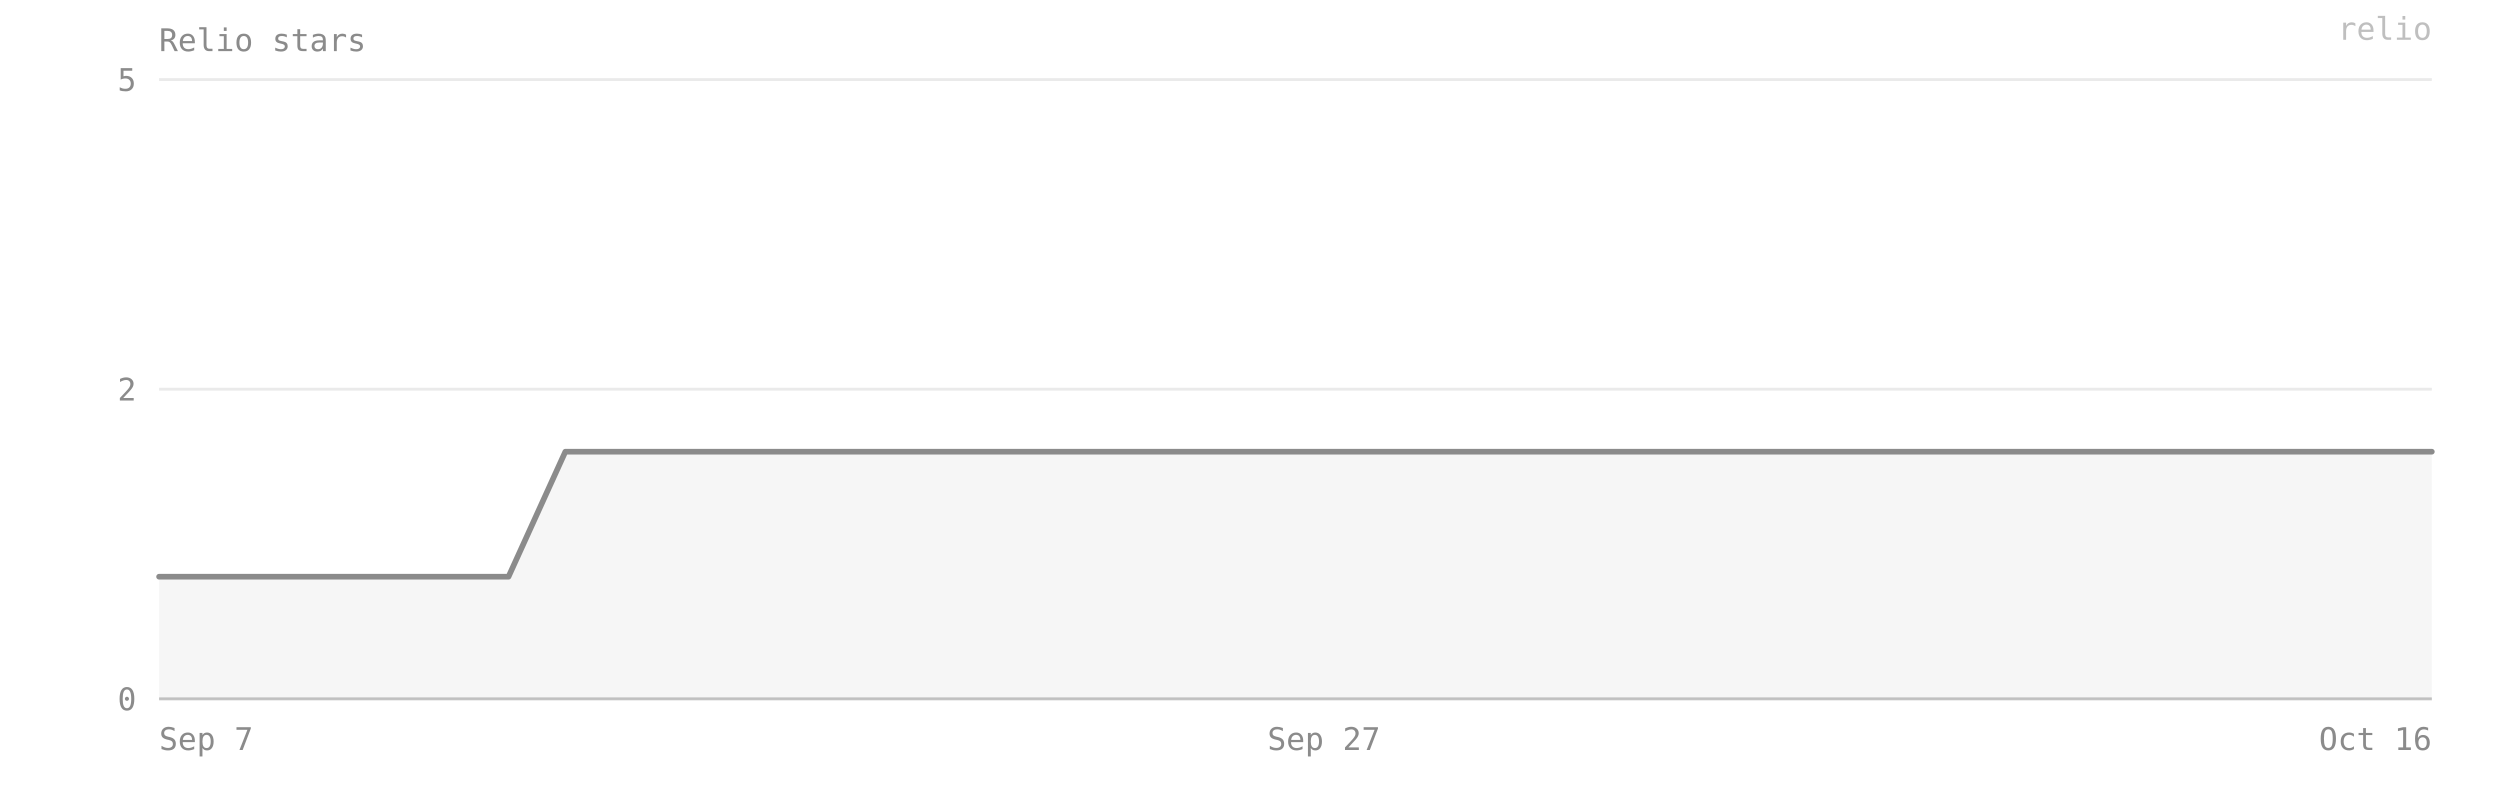
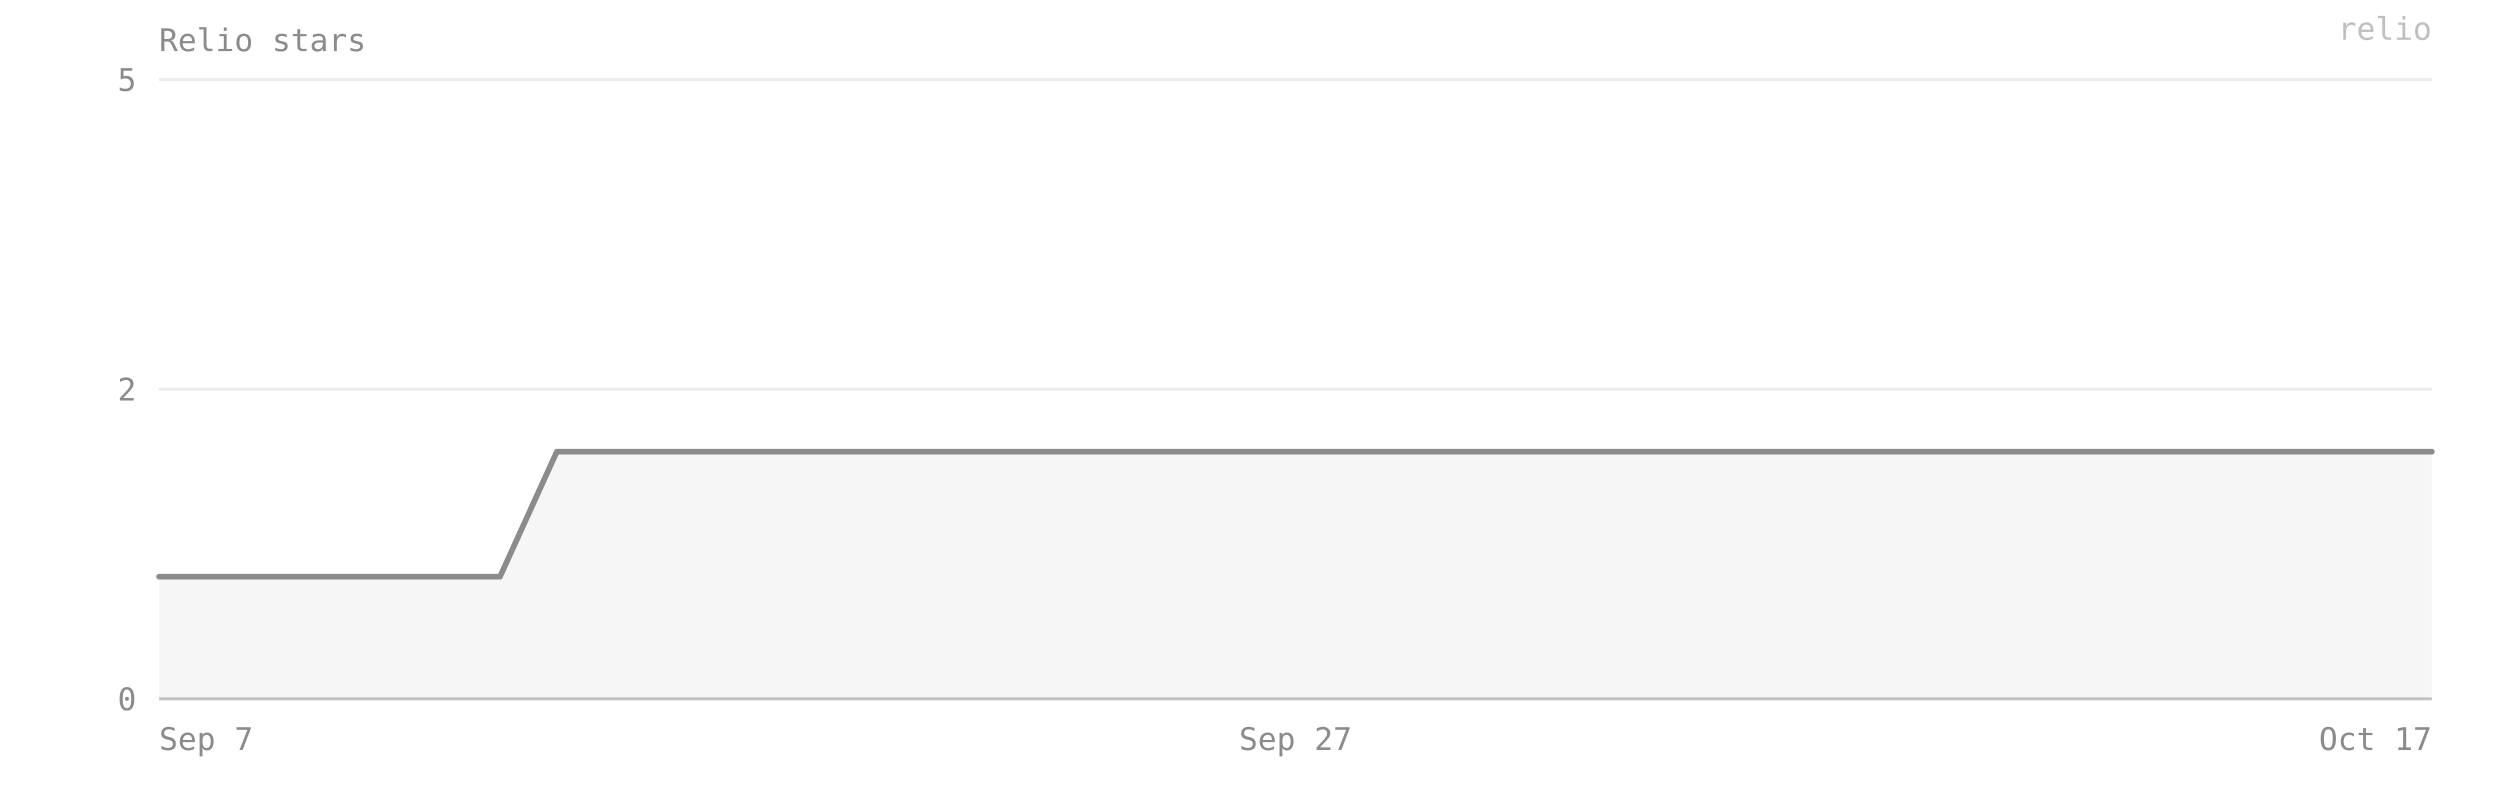
- <svg xmlns="http://www.w3.org/2000/svg" viewBox="0 0 880 280" width="100%" preserveAspectRatio="xMidYMid meet" role="img" aria-label="Relio stars — 2 on 2026-10-16">
+ <svg xmlns="http://www.w3.org/2000/svg" viewBox="0 0 880 280" width="100%" preserveAspectRatio="xMidYMid meet" role="img" aria-label="Relio stars — 2 on 2026-10-17">
  <style>text{font-family:ui-monospace, SFMono-Regular, Menlo, Consolas, monospace;font-size:11px;fill:#8b8b8b}</style>
  <text x="56" y="18" font-size="12">Relio stars</text>
  <line x1="56" y1="246" x2="856" y2="246" stroke="#8b8b8b" stroke-opacity="0.18" />
  <text x="48" y="250" text-anchor="end">0</text>
  <line x1="56" y1="137" x2="856" y2="137" stroke="#8b8b8b" stroke-opacity="0.18" />
  <text x="48" y="141" text-anchor="end">2</text>
  <line x1="56" y1="28" x2="856" y2="28" stroke="#8b8b8b" stroke-opacity="0.18" />
  <text x="48" y="32" text-anchor="end">5</text>
-   <path d="M 56,246 L 56,203 76,203 97,203 117,203 138,203 158,203 179,203 199,159 220,159 240,159 261,159 281,159 302,159 322,159 343,159 363,159 384,159 404,159 425,159 445,159 466,159 486,159 507,159 527,159 548,159 568,159 589,159 609,159 630,159 650,159 671,159 691,159 712,159 732,159 753,159 773,159 794,159 814,159 835,159 856,159 L 856,246 Z" fill="#8b8b8b" fill-opacity="0.08" />
-   <polyline points="56,203 76,203 97,203 117,203 138,203 158,203 179,203 199,159 220,159 240,159 261,159 281,159 302,159 322,159 343,159 363,159 384,159 404,159 425,159 445,159 466,159 486,159 507,159 527,159 548,159 568,159 589,159 609,159 630,159 650,159 671,159 691,159 712,159 732,159 753,159 773,159 794,159 814,159 835,159 856,159" fill="none" stroke="#8b8b8b" stroke-width="2" stroke-linejoin="round" stroke-linecap="round" />
+   <path d="M 56,246 L 56,203 76,203 96,203 116,203 136,203 156,203 176,203 196,159 216,159 236,159 256,159 276,159 296,159 316,159 336,159 356,159 376,159 396,159 416,159 436,159 456,159 476,159 496,159 516,159 536,159 556,159 576,159 596,159 616,159 636,159 656,159 676,159 696,159 716,159 736,159 756,159 776,159 796,159 816,159 836,159 856,159 L 856,246 Z" fill="#8b8b8b" fill-opacity="0.08" />
+   <polyline points="56,203 76,203 96,203 116,203 136,203 156,203 176,203 196,159 216,159 236,159 256,159 276,159 296,159 316,159 336,159 356,159 376,159 396,159 416,159 436,159 456,159 476,159 496,159 516,159 536,159 556,159 576,159 596,159 616,159 636,159 656,159 676,159 696,159 716,159 736,159 756,159 776,159 796,159 816,159 836,159 856,159" fill="none" stroke="#8b8b8b" stroke-width="2" stroke-linejoin="round" stroke-linecap="round" />
  <line x1="56" y1="246" x2="856" y2="246" stroke="#8b8b8b" stroke-opacity="0.4" />
  <text x="56" y="264" text-anchor="start">Sep 7</text>
-   <text x="466" y="264" text-anchor="middle">Sep 27</text>
-   <text x="856" y="264" text-anchor="end">Oct 16</text>
+   <text x="456" y="264" text-anchor="middle">Sep 27</text>
+   <text x="856" y="264" text-anchor="end">Oct 17</text>
  <text x="856" y="14" text-anchor="end" fill="#8b8b8b" fill-opacity="0.55" font-size="10">relio</text>
</svg>
